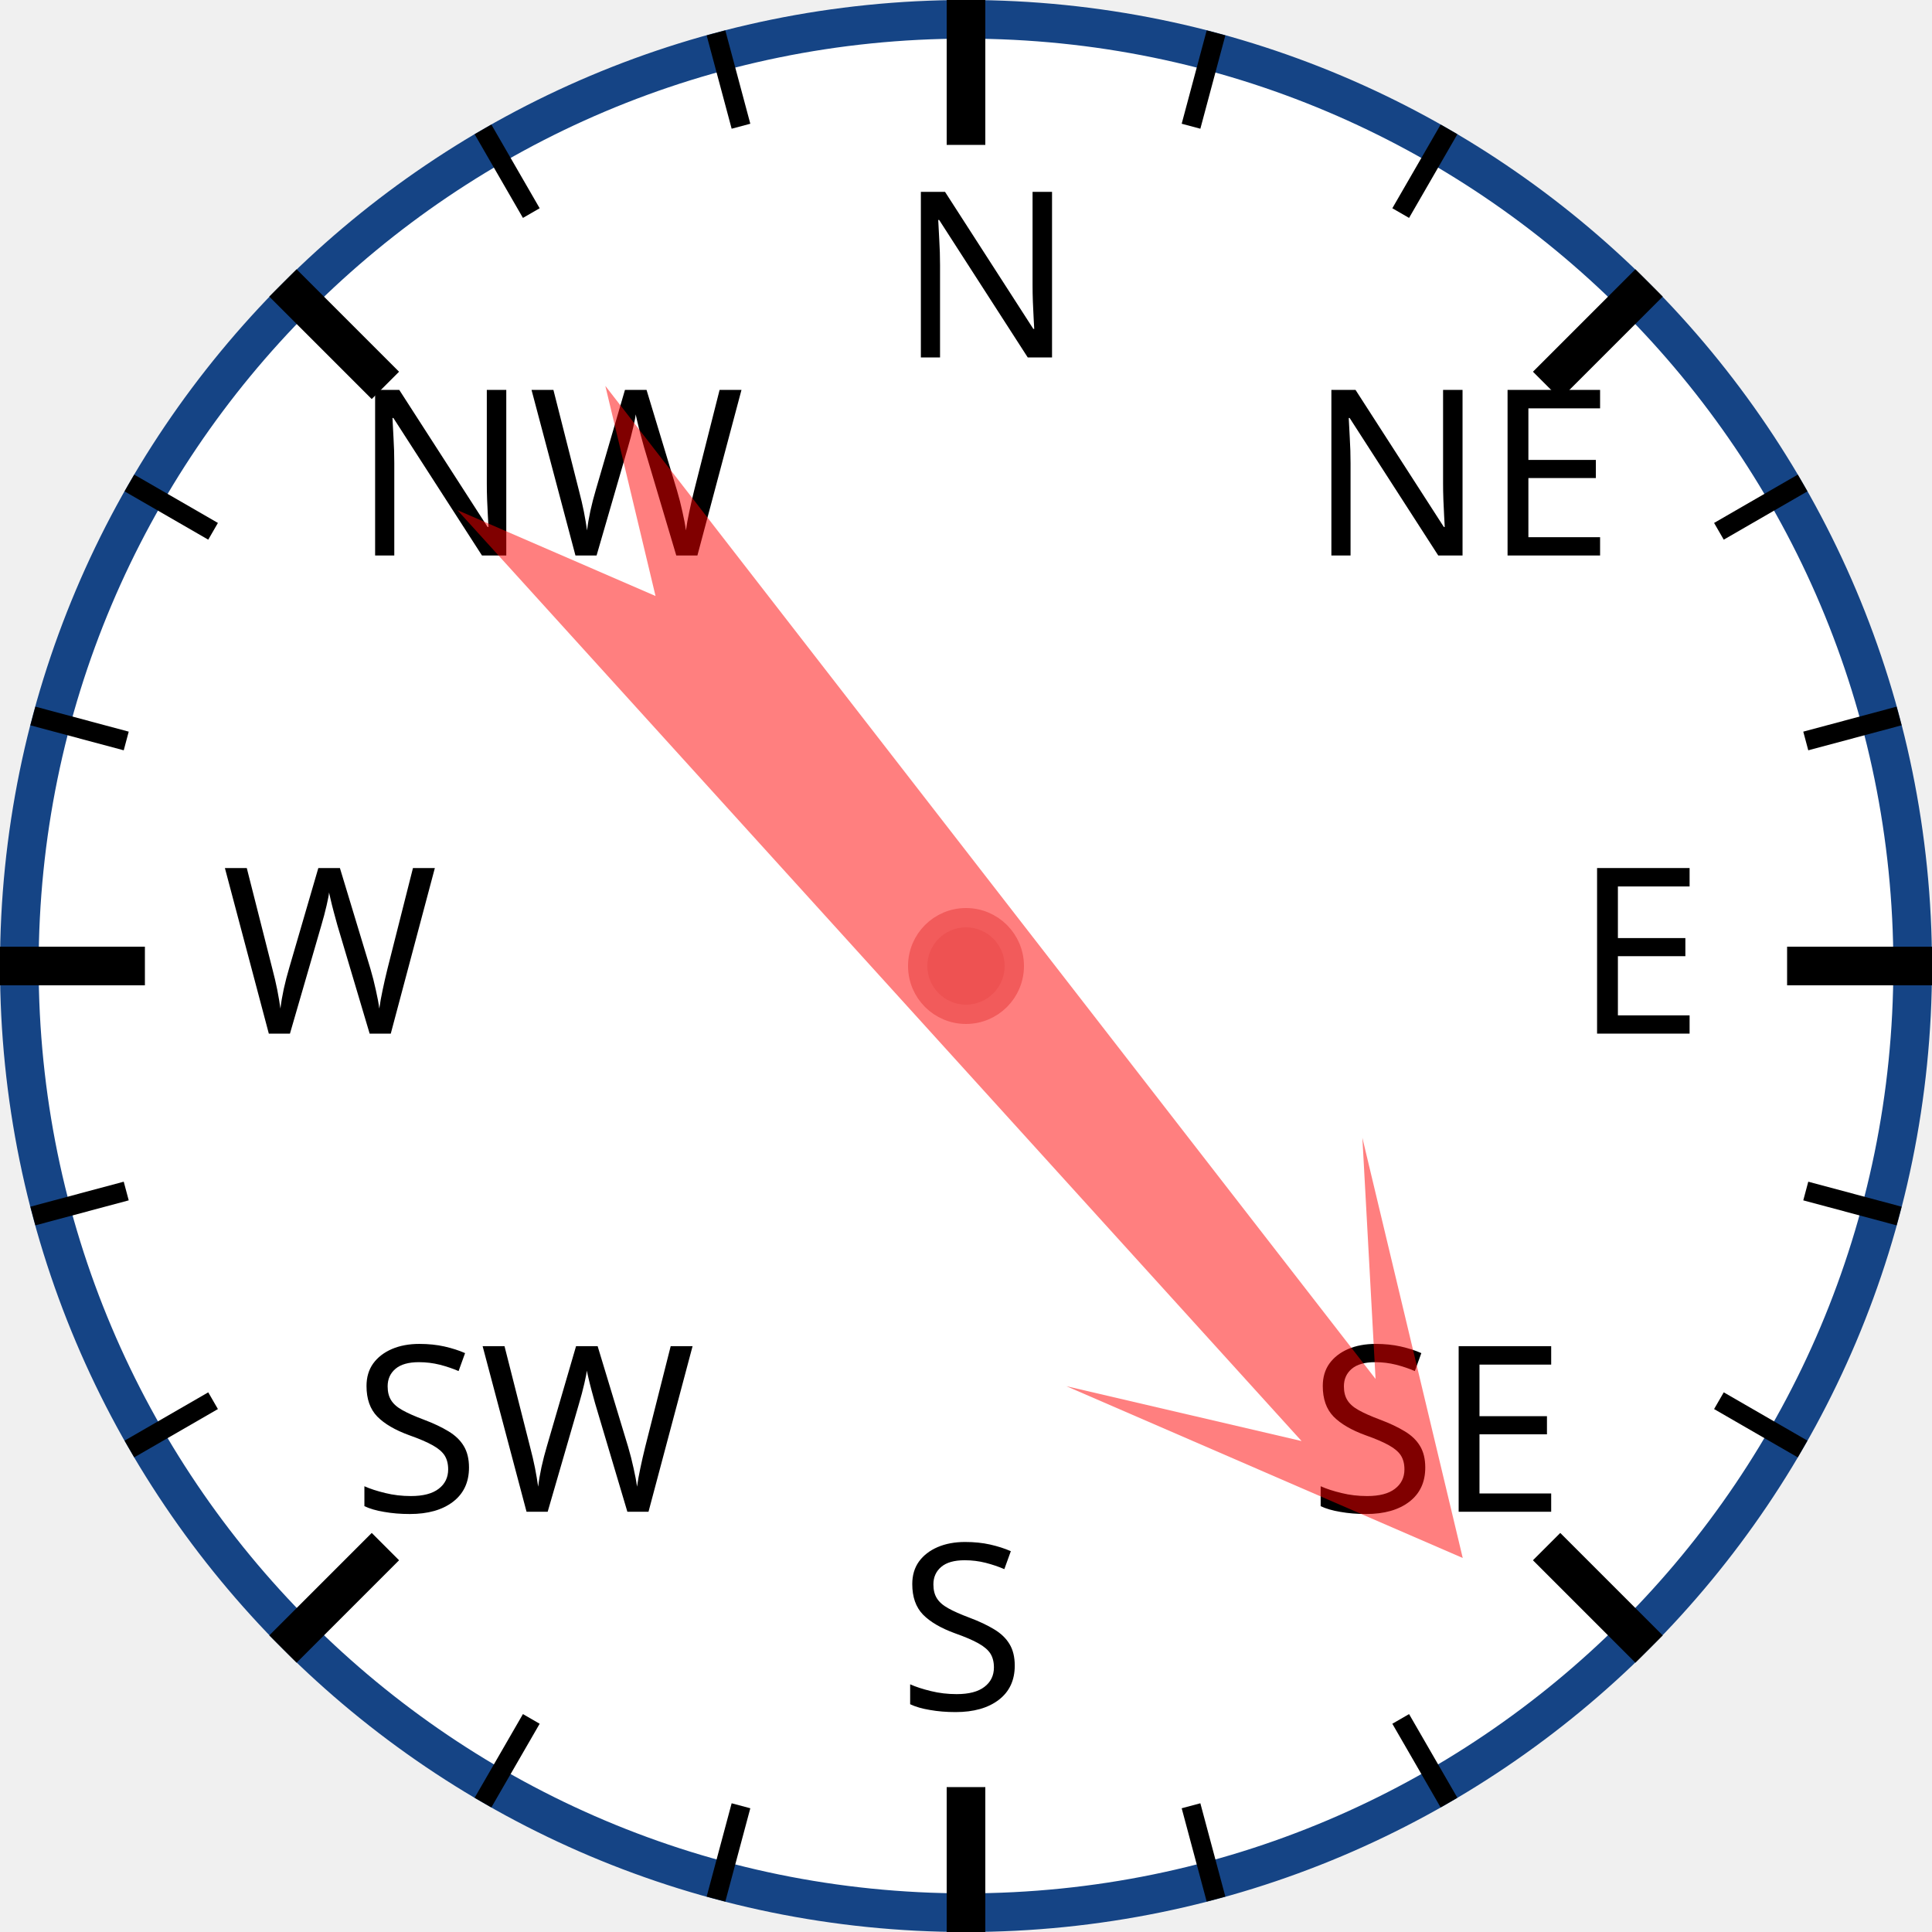
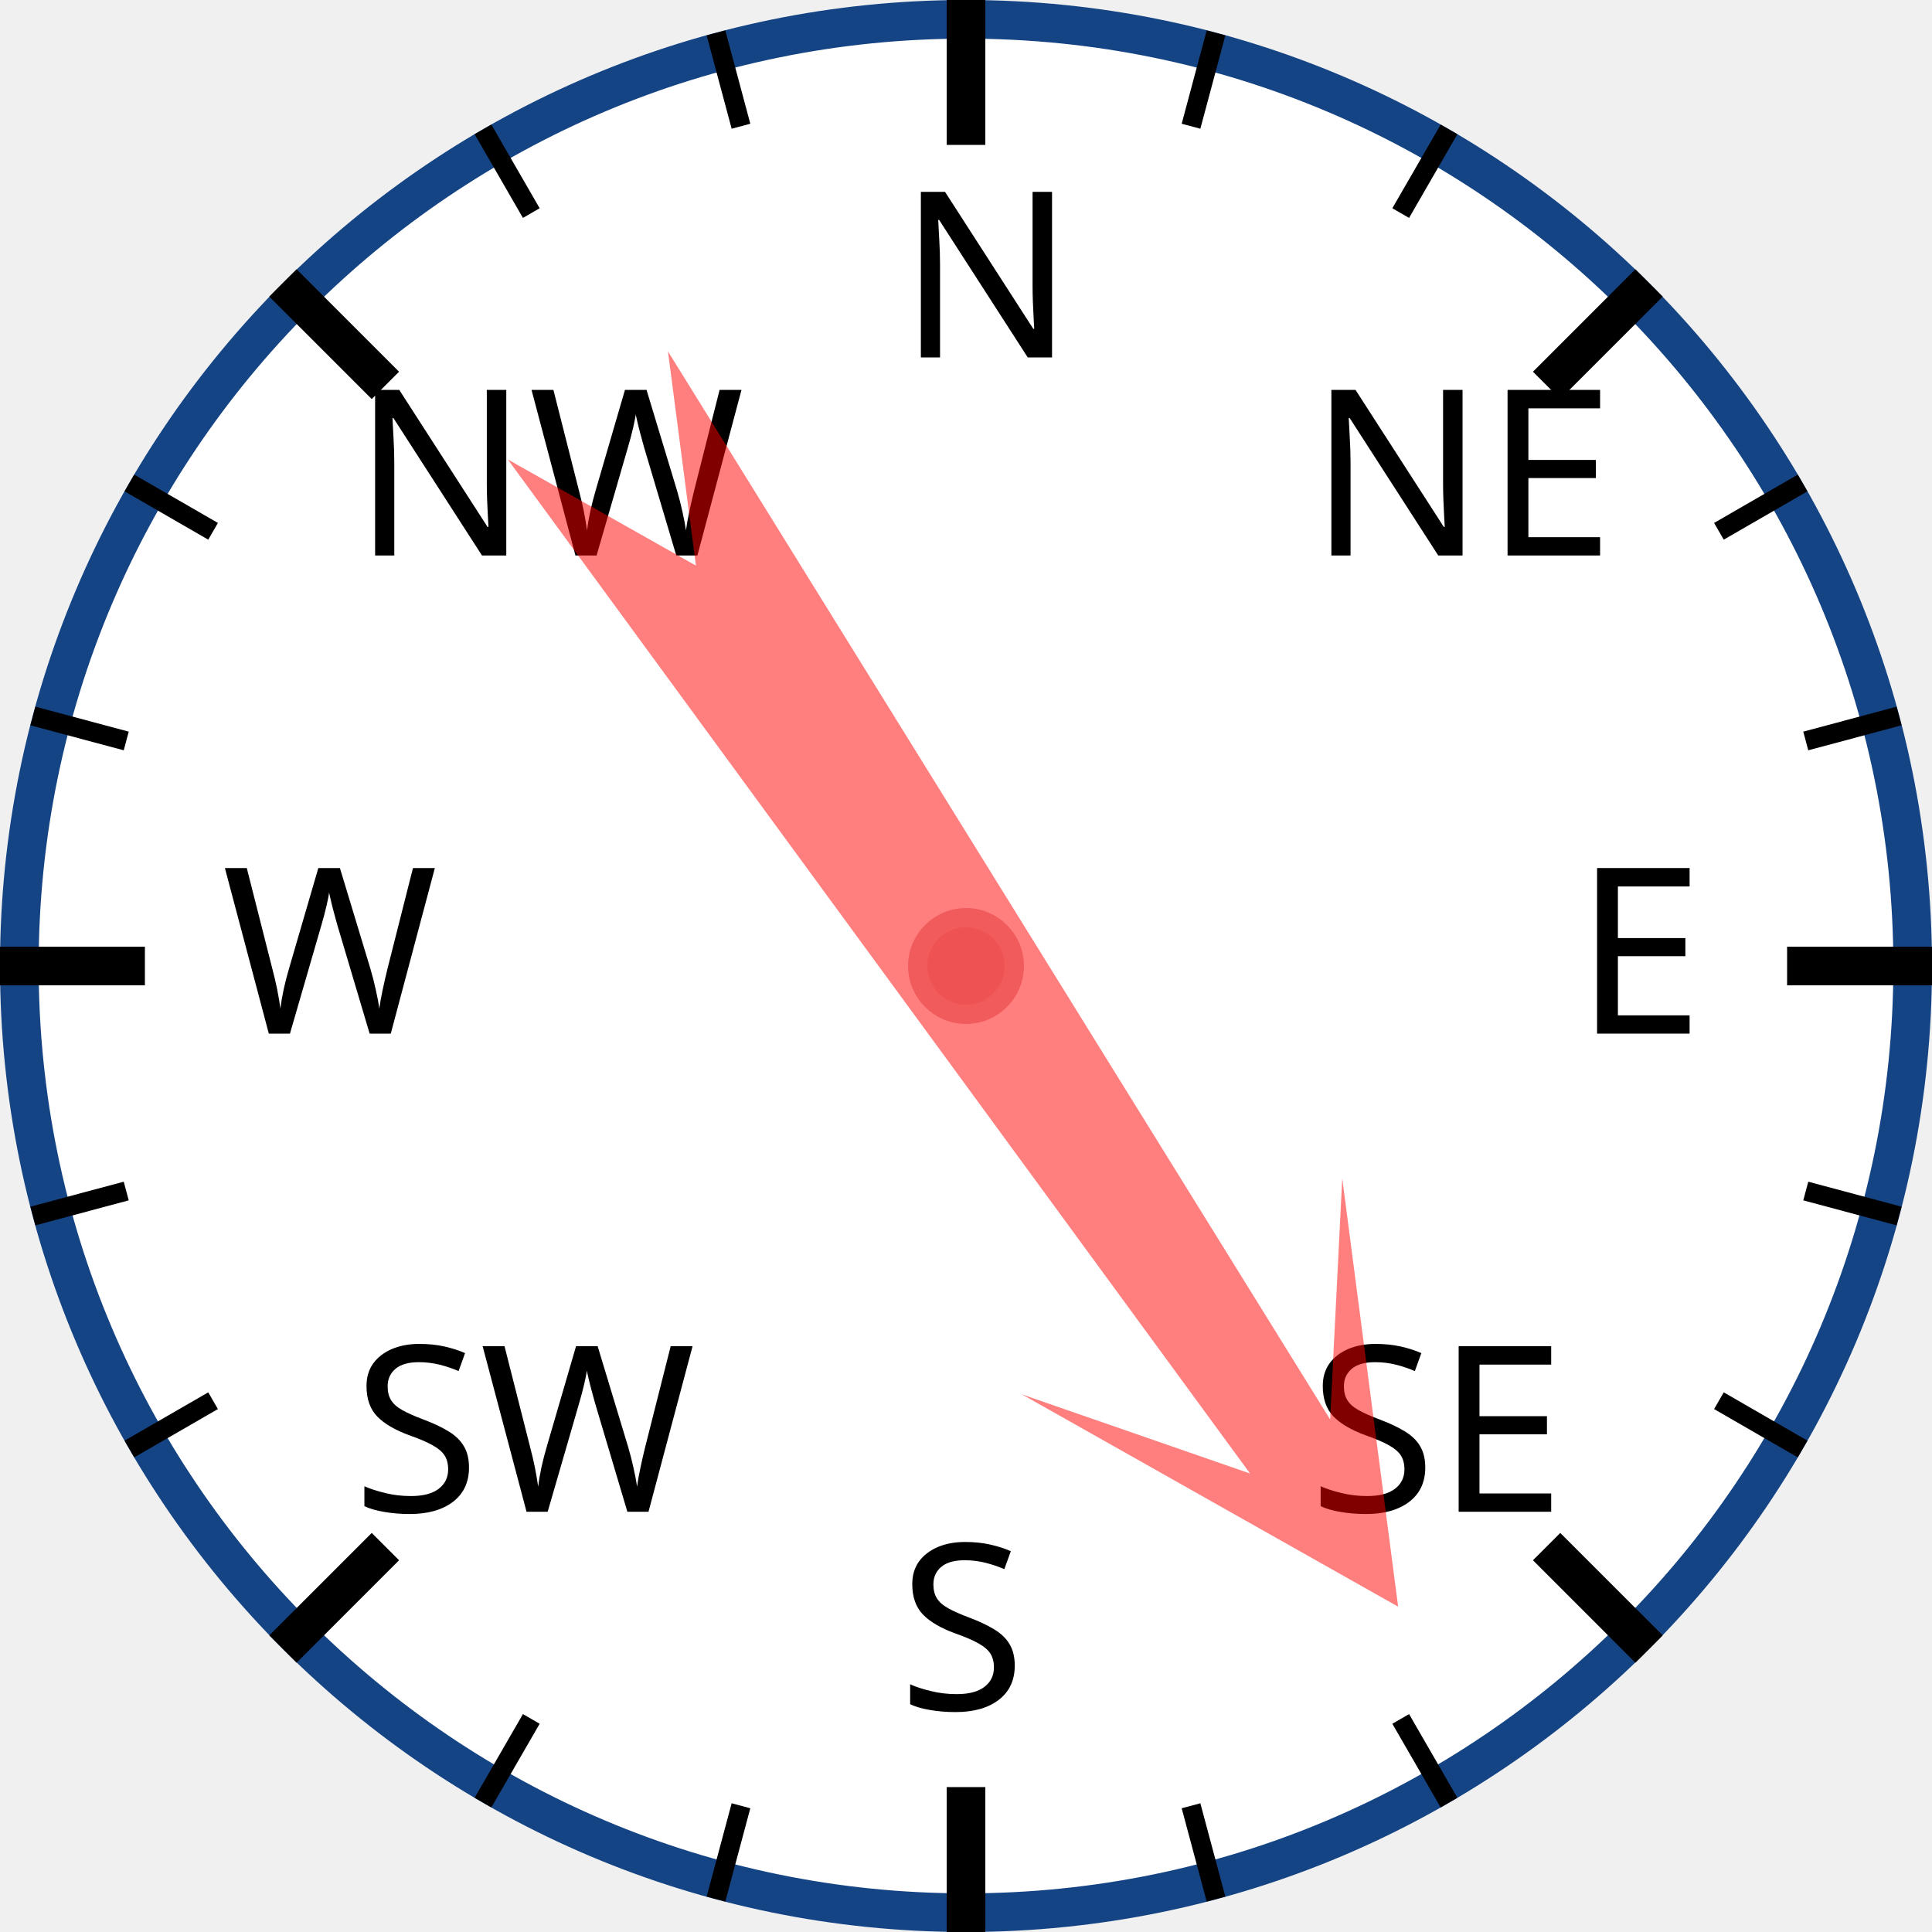
<svg xmlns="http://www.w3.org/2000/svg" width="120px" height="120px" viewBox="0 0 200 200">
  <circle cx="100" cy="100" r="98" style="fill: white; stroke: #154485; stroke-width: 4;" />
  <text x="93.0" y="37.0" style="font-family: sans-serif; font-size: 18pt;">N</text>
  <line x1="100.0" y1="0.0" x2="100.0" y2="15.0" style="stroke: black; stroke-width: 4;" />
  <line x1="74.118" y1="3.407" x2="76.706" y2="13.067" style="stroke: black; stroke-width: 2;" />
  <line x1="50" y1="13.397" x2="55" y2="22.058" style="stroke: black; stroke-width: 2;" />
  <text x="36.503" y="57.503" style="font-family: sans-serif; font-size: 18pt;">NW</text>
  <line x1="29.289" y1="29.289" x2="39.896" y2="39.896" style="stroke: black; stroke-width: 4;" />
  <line x1="13.397" y1="50" x2="22.058" y2="55" style="stroke: black; stroke-width: 2;" />
  <line x1="3.407" y1="74.118" x2="13.067" y2="76.706" style="stroke: black; stroke-width: 2;" />
  <text x="23.0" y="107.0" style="font-family: sans-serif; font-size: 18pt;">W</text>
  <line x1="0.0" y1="100.0" x2="15.0" y2="100.0" style="stroke: black; stroke-width: 4;" />
  <line x1="3.407" y1="125.882" x2="13.067" y2="123.294" style="stroke: black; stroke-width: 2;" />
  <line x1="13.397" y1="150" x2="22.058" y2="145" style="stroke: black; stroke-width: 2;" />
  <text x="36.503" y="156.497" style="font-family: sans-serif; font-size: 18pt;">SW</text>
  <line x1="29.289" y1="170.711" x2="39.896" y2="160.104" style="stroke: black; stroke-width: 4;" />
  <line x1="50" y1="186.603" x2="55" y2="177.942" style="stroke: black; stroke-width: 2;" />
  <line x1="74.118" y1="196.593" x2="76.706" y2="186.933" style="stroke: black; stroke-width: 2;" />
  <text x="93" y="177.0" style="font-family: sans-serif; font-size: 18pt;">S</text>
  <line x1="100" y1="200.0" x2="100" y2="185.0" style="stroke: black; stroke-width: 4;" />
  <line x1="125.882" y1="196.593" x2="123.294" y2="186.933" style="stroke: black; stroke-width: 2;" />
  <line x1="150.0" y1="186.603" x2="145.0" y2="177.942" style="stroke: black; stroke-width: 2;" />
  <text x="135.497" y="156.497" style="font-family: sans-serif; font-size: 18pt;">SE</text>
  <line x1="170.711" y1="170.711" x2="160.104" y2="160.104" style="stroke: black; stroke-width: 4;" />
  <line x1="186.603" y1="150" x2="177.942" y2="145" style="stroke: black; stroke-width: 2;" />
  <line x1="196.593" y1="125.882" x2="186.933" y2="123.294" style="stroke: black; stroke-width: 2;" />
  <text x="163.0" y="107" style="font-family: sans-serif; font-size: 18pt;">E</text>
  <line x1="200.0" y1="100" x2="185.0" y2="100" style="stroke: black; stroke-width: 4;" />
  <line x1="196.593" y1="74.118" x2="186.933" y2="76.706" style="stroke: black; stroke-width: 2;" />
  <line x1="186.603" y1="50" x2="177.942" y2="55" style="stroke: black; stroke-width: 2;" />
  <text x="135.497" y="57.503" style="font-family: sans-serif; font-size: 18pt;">NE</text>
  <line x1="170.711" y1="29.289" x2="160.104" y2="39.896" style="stroke: black; stroke-width: 4;" />
  <line x1="150" y1="13.397" x2="145" y2="22.058" style="stroke: black; stroke-width: 2;" />
  <line x1="125.882" y1="3.407" x2="123.294" y2="13.067" style="stroke: black; stroke-width: 2;" />
-   <polygon points="100 20 120 60 105 40 110 170 100 150 90 170 95 40 80 60" style="fill: red; fill-opacity: 0.5;" transform="rotate(140,100,100)" />
+   <polygon points="100 20 120 60 105 40 110 170 100 150 90 170 95 40 80 60" style="fill: red; fill-opacity: 0.5;" transform="rotate(146,100,100)" />
  <circle cx="100" cy="100" r="5" style="fill: #EE5252; stroke: #F25B5B; stroke-width: 2;" />
</svg>
